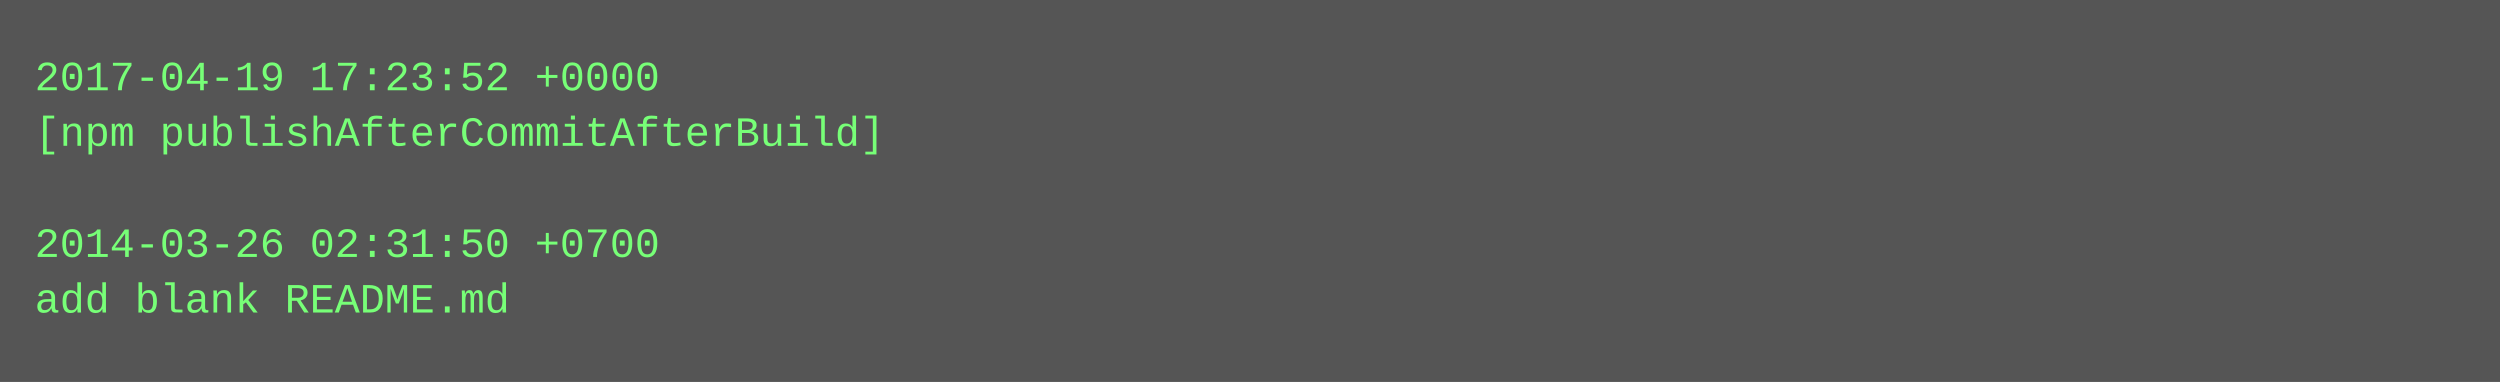
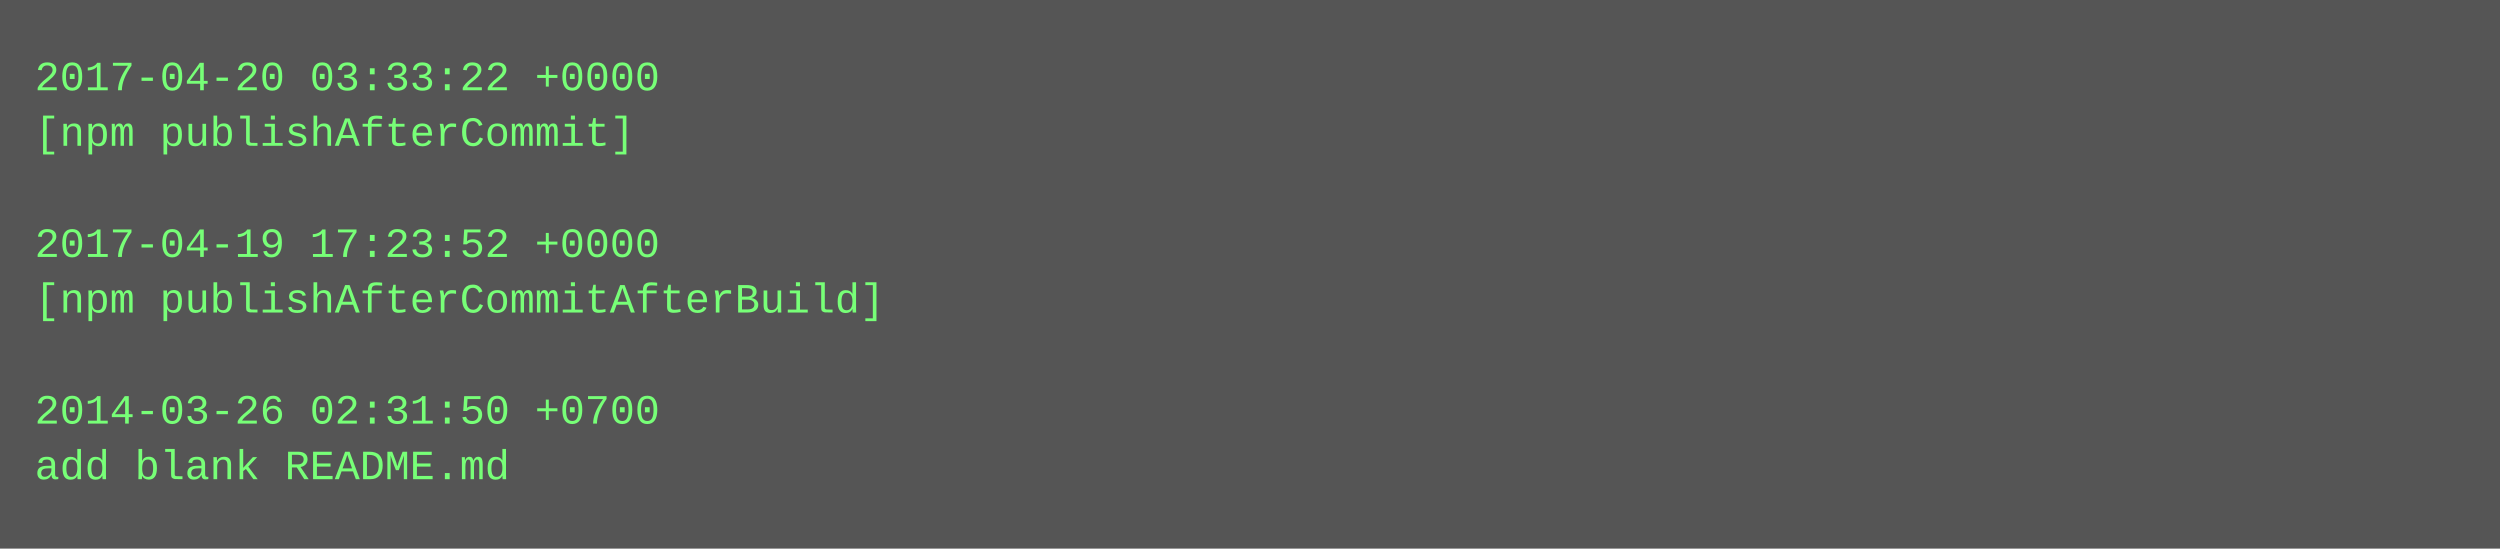
- <svg xmlns="http://www.w3.org/2000/svg" height="110" width="720">
-   <rect height="110" fill="#555" width="720" />
+ <svg xmlns="http://www.w3.org/2000/svg" height="158" width="720">
+   <rect height="158" fill="#555" width="720" />
  <text fill="#7f7" font-family="Courier New" font-size="12" xml:space="preserve">
-     <tspan x="10" y="26">2017-04-19 17:23:52 +0000</tspan>
-     <tspan x="10" y="42">[npm publishAfterCommitAfterBuild]</tspan>
+     <tspan x="10" y="26">2017-04-20 03:33:22 +0000</tspan>
+     <tspan x="10" y="42">[npm publishAfterCommit]</tspan>
    <tspan x="10" y="58" />
-     <tspan x="10" y="74">2014-03-26 02:31:50 +0700</tspan>
-     <tspan x="10" y="90">add blank README.md</tspan>
+     <tspan x="10" y="74">2017-04-19 17:23:52 +0000</tspan>
+     <tspan x="10" y="90">[npm publishAfterCommitAfterBuild]</tspan>
+     <tspan x="10" y="106" />
+     <tspan x="10" y="122">2014-03-26 02:31:50 +0700</tspan>
+     <tspan x="10" y="138">add blank README.md</tspan>
  </text>
</svg>
